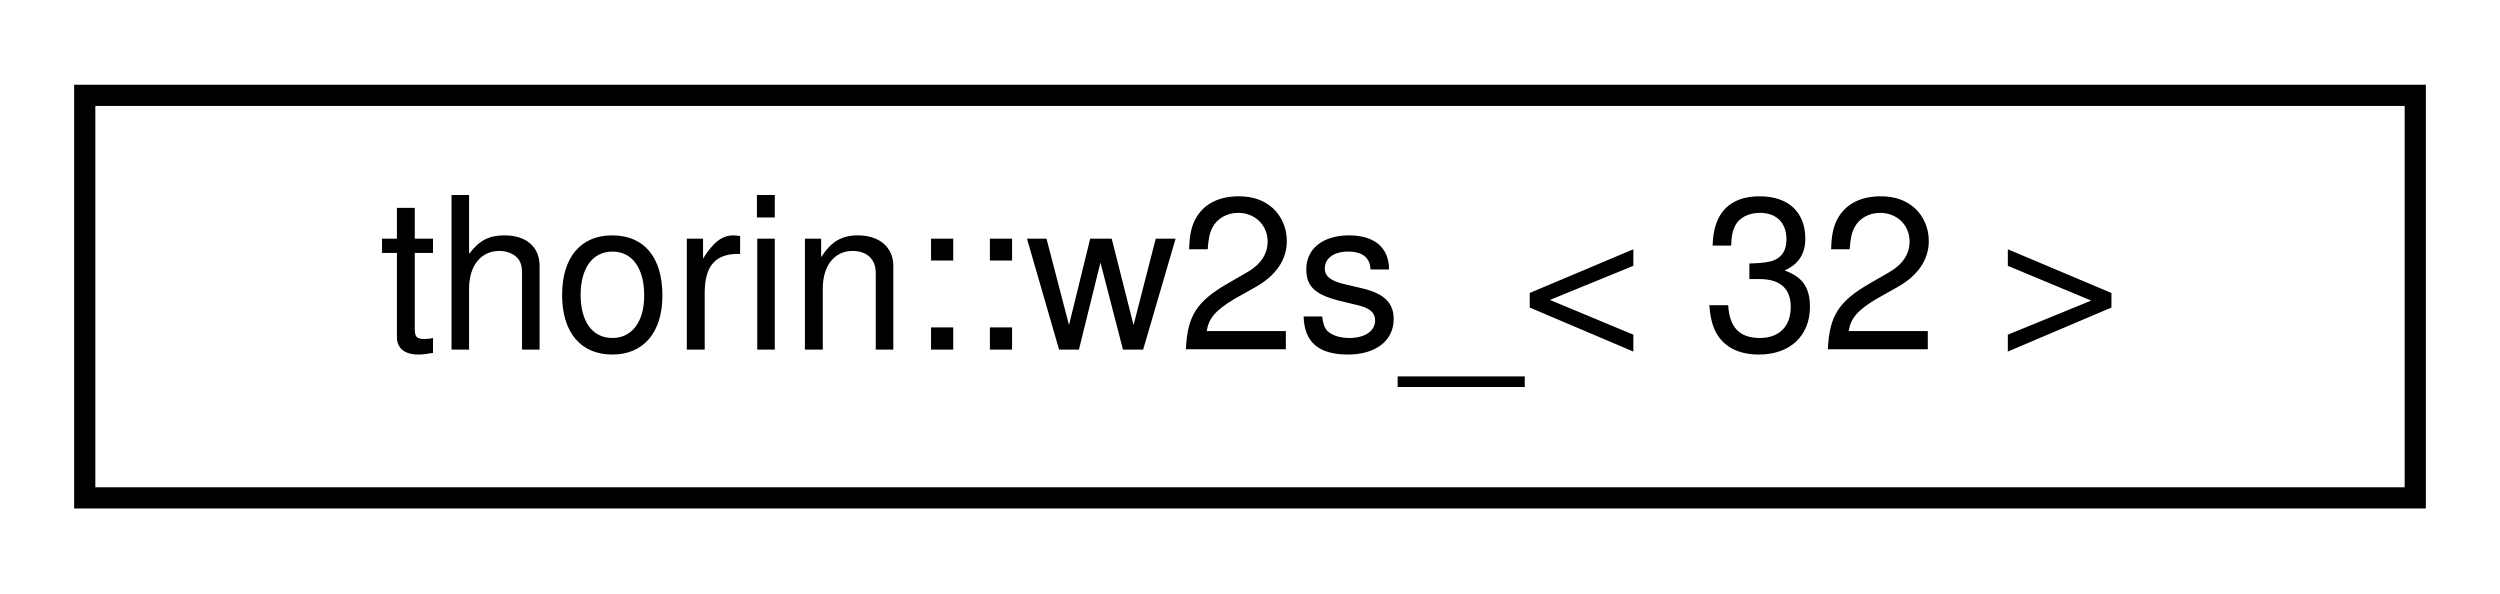
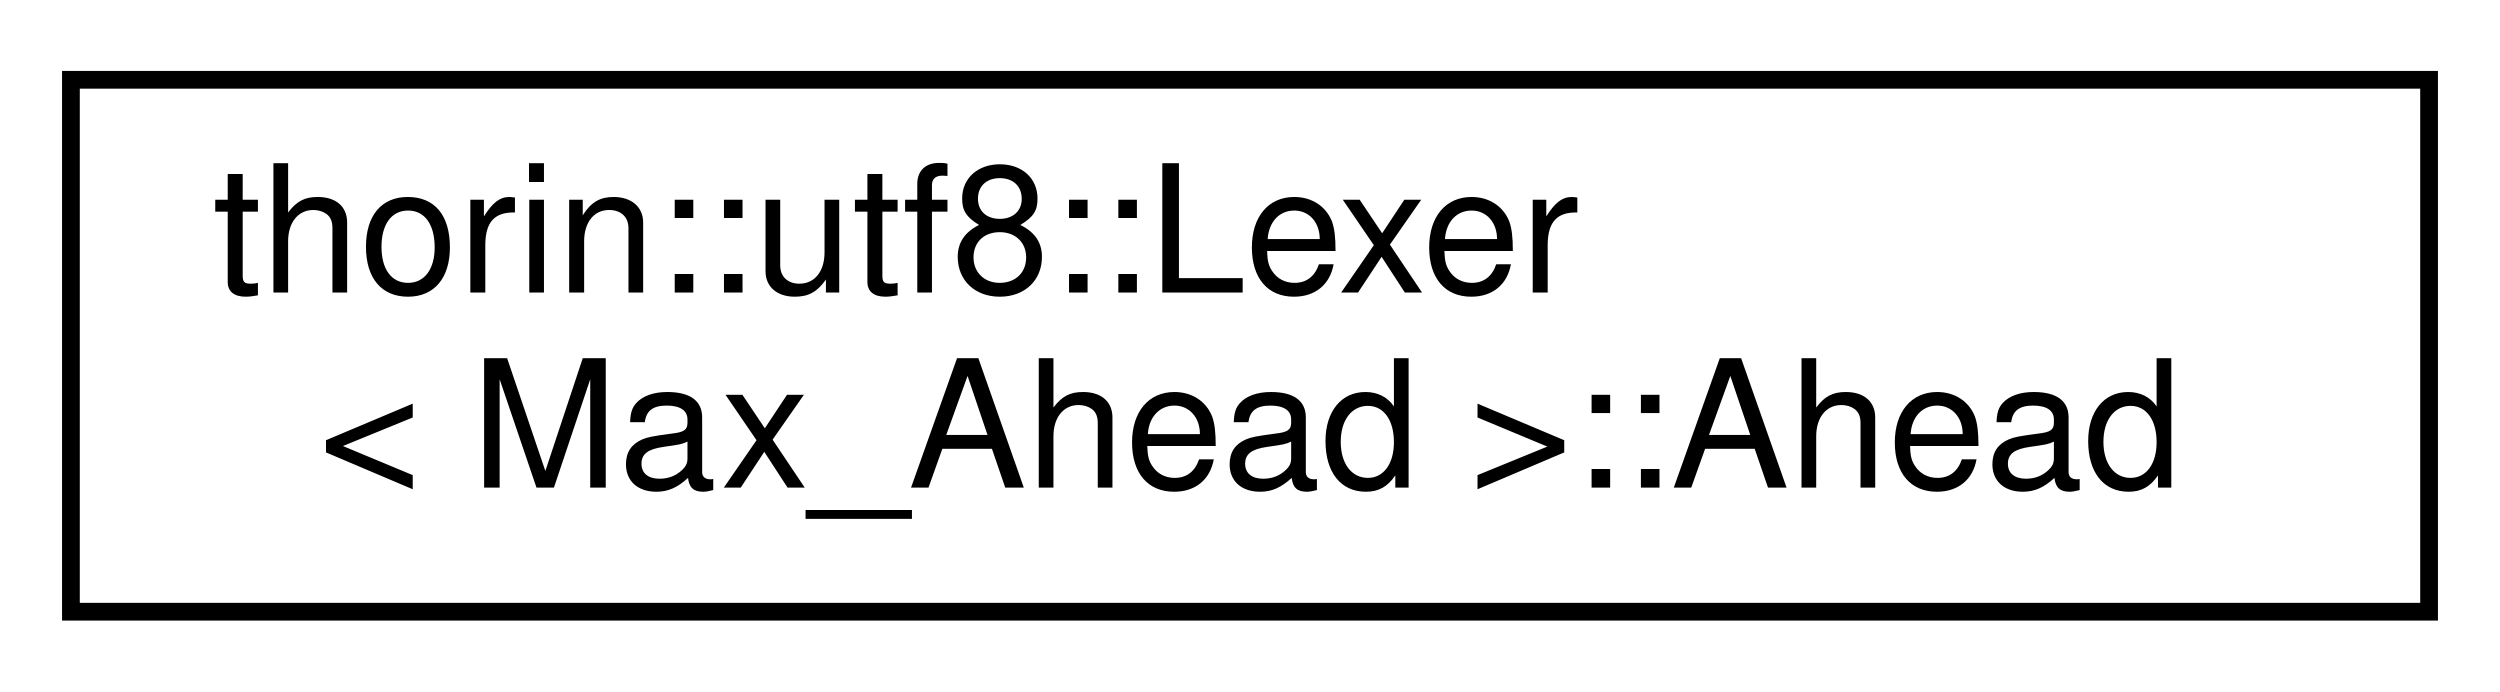
- <svg xmlns="http://www.w3.org/2000/svg" xmlns:xlink="http://www.w3.org/1999/xlink" width="118pt" height="28pt" viewBox="0.00 0.00 118.00 28.00">
-   <g id="graph0" class="graph" transform="scale(1 1) rotate(0) translate(4 24)">
+ <svg xmlns="http://www.w3.org/2000/svg" xmlns:xlink="http://www.w3.org/1999/xlink" width="141pt" height="39pt" viewBox="0.00 0.00 141.00 39.00">
+   <g id="graph0" class="graph" transform="scale(1 1) rotate(0) translate(4 35)">
    <g id="node1" class="node">
      <g id="a_node1">
-         <a xlink:href="namespacethorin.html#structthorin_1_1w2s___3_0132_01_4" target="_top" xlink:title=" ">
-           <polygon fill="none" stroke="black" points="0,-0.5 0,-19.5 110,-19.5 110,-0.5 0,-0.5" />
-           <text text-anchor="middle" x="55" y="-7.5" font-family="Helvetica,sans-Serif" font-size="10.00">thorin::w2s_&lt; 32 &gt;</text>
+         <a xlink:href="structthorin_1_1utf8_1_1Lexer_1_1Ahead.html" target="_top" xlink:title=" ">
+           <polygon fill="none" stroke="black" points="0,-0.5 0,-30.5 133,-30.5 133,-0.5 0,-0.5" />
+           <text text-anchor="start" x="8" y="-18.5" font-family="Helvetica,sans-Serif" font-size="10.00">thorin::utf8::Lexer</text>
+           <text text-anchor="middle" x="66.5" y="-7.5" font-family="Helvetica,sans-Serif" font-size="10.00">&lt; Max_Ahead &gt;::Ahead</text>
        </a>
      </g>
    </g>
  </g>
</svg>
